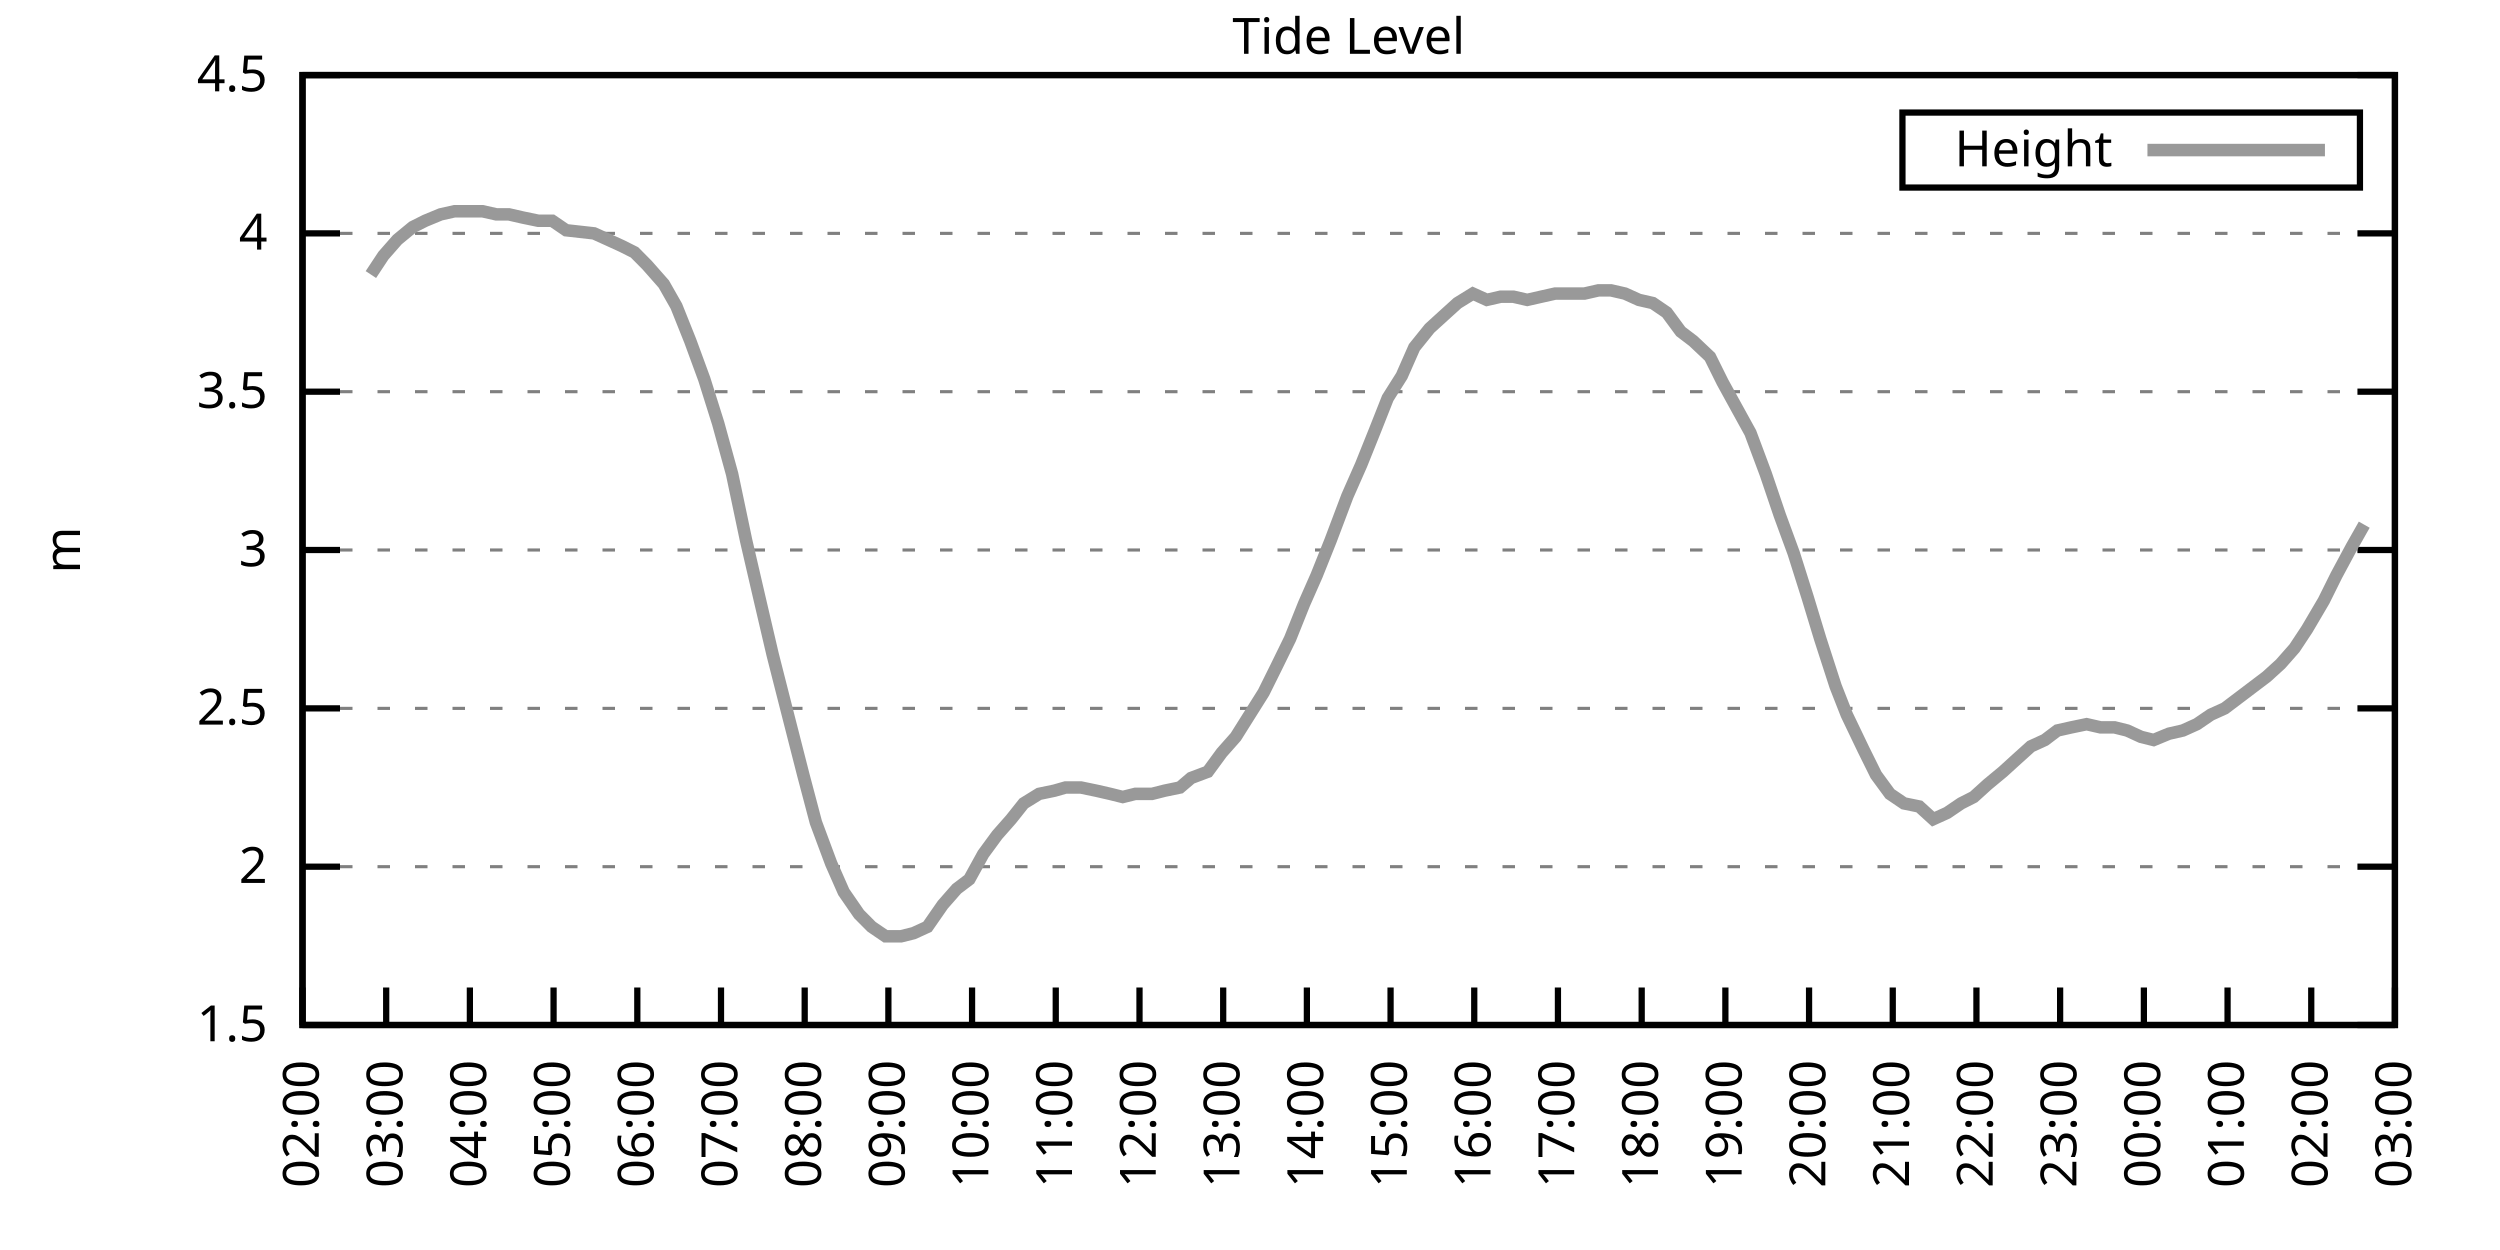
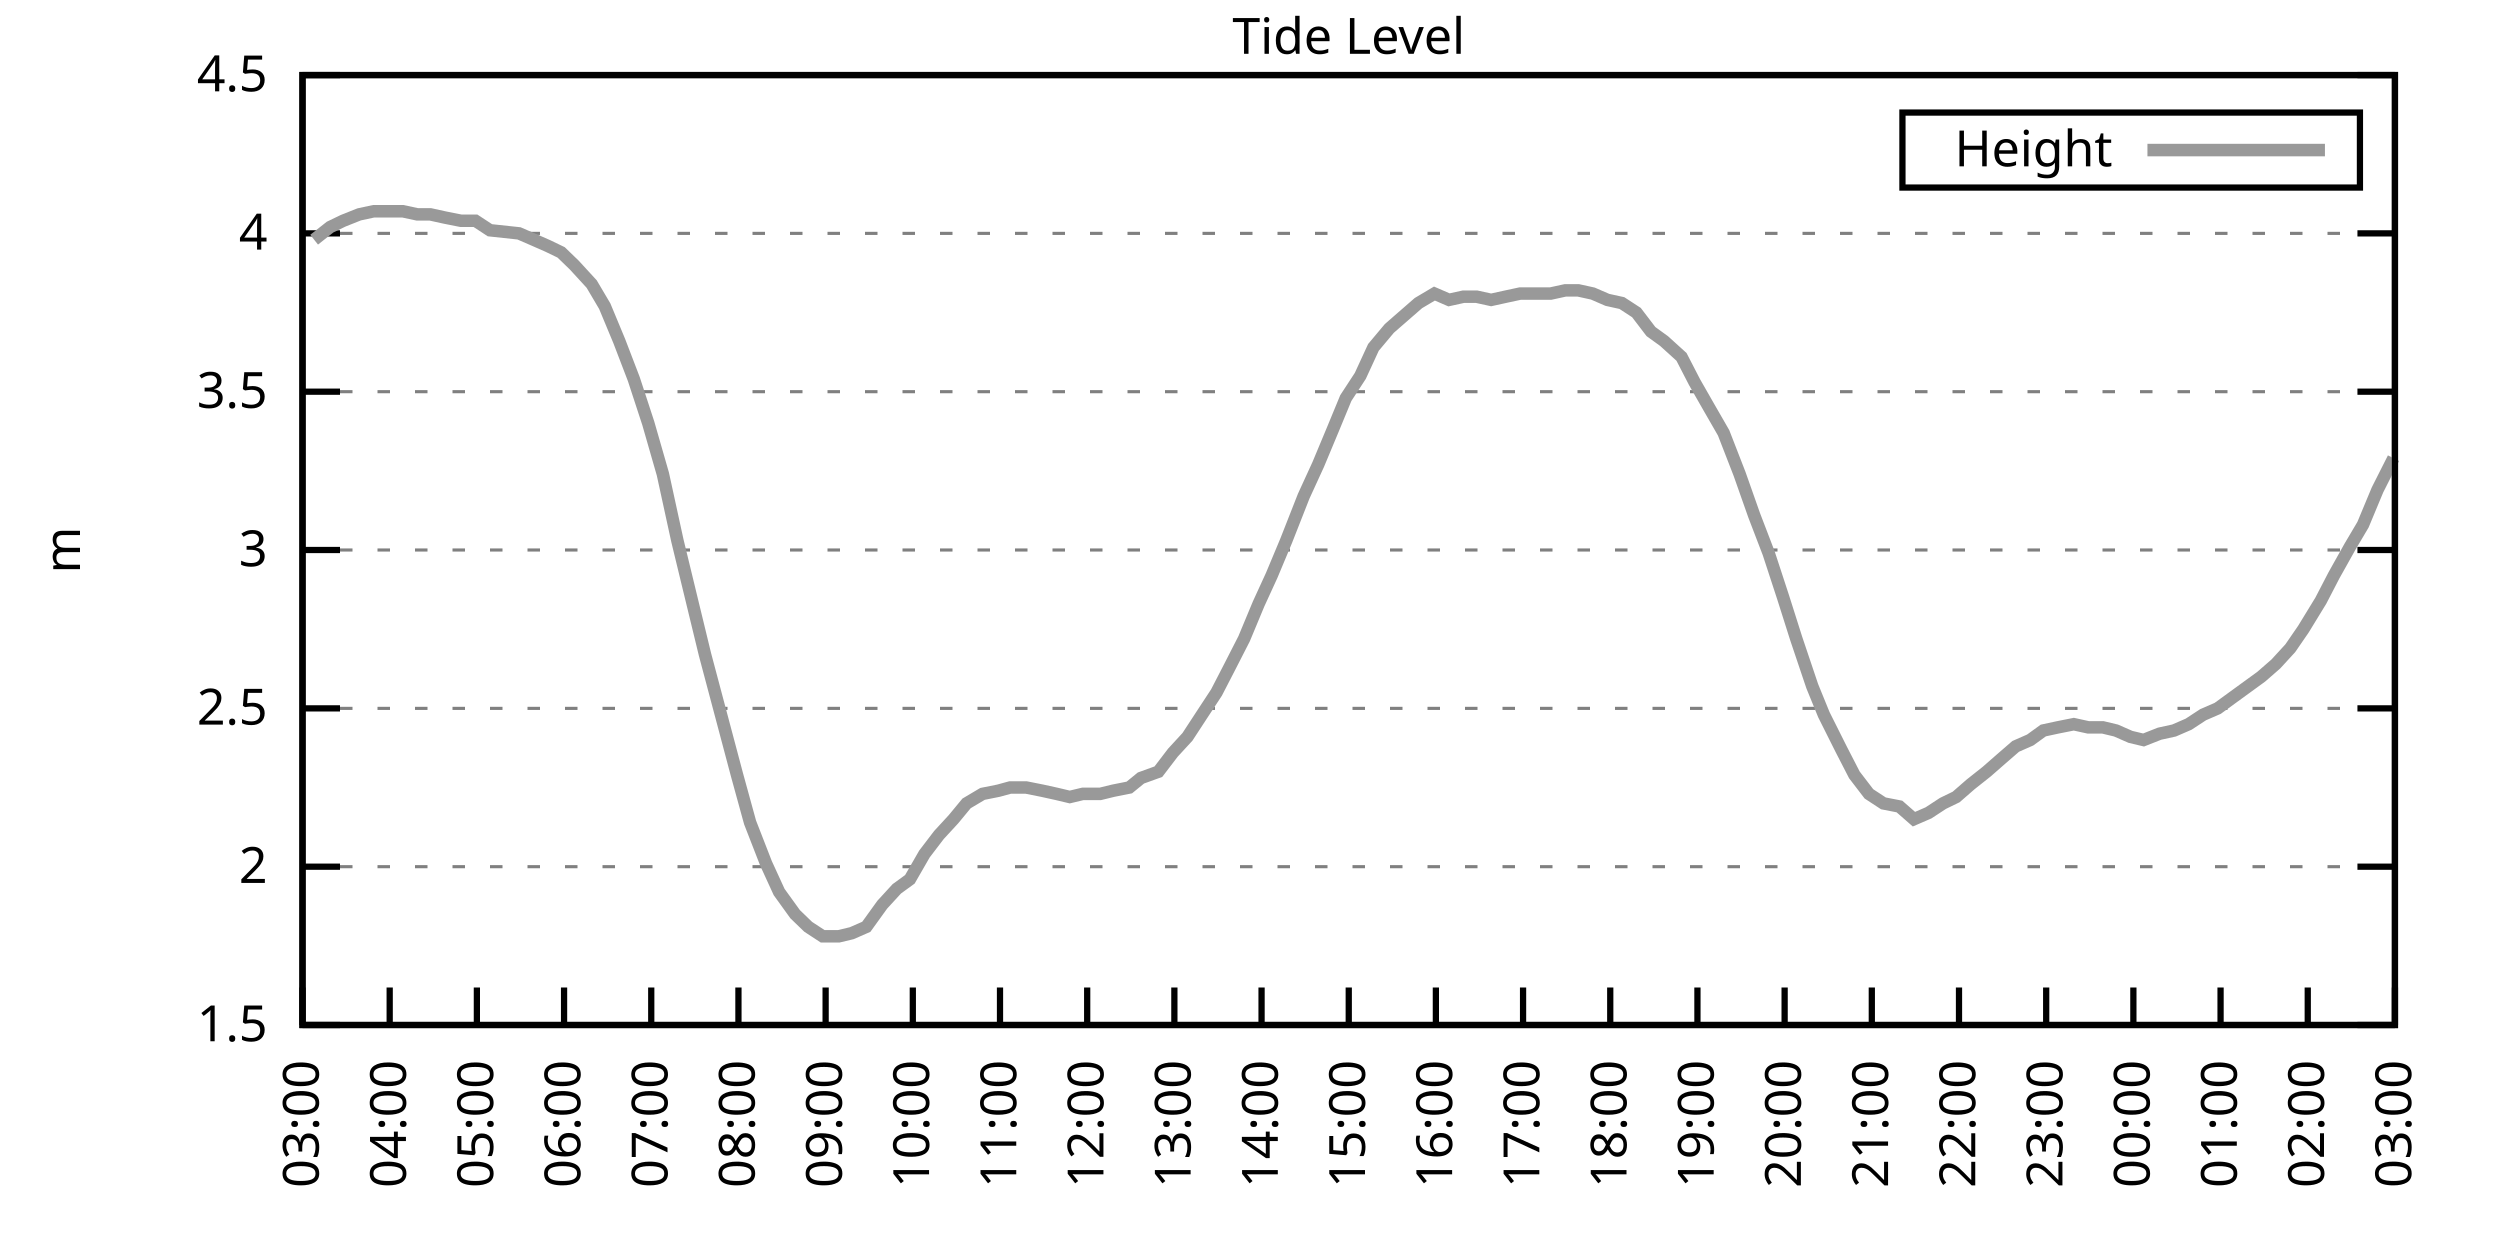
<svg xmlns="http://www.w3.org/2000/svg" xmlns:xlink="http://www.w3.org/1999/xlink" width="400" height="200" viewBox="0 0 400 200">
  <g id="gnuplot_canvas">
    <rect x="0" y="0" width="400" height="200" fill="none" />
    <defs>
      <circle id="gpDot" r="0.5" stroke-width="0.5" stroke="currentColor" />
      <path id="gpPt0" stroke-width="0.333" stroke="currentColor" d="M-1,0 h2 M0,-1 v2" />
      <path id="gpPt1" stroke-width="0.333" stroke="currentColor" d="M-1,-1 L1,1 M1,-1 L-1,1" />
      <path id="gpPt2" stroke-width="0.333" stroke="currentColor" d="M-1,0 L1,0 M0,-1 L0,1 M-1,-1 L1,1 M-1,1 L1,-1" />
      <rect id="gpPt3" stroke-width="0.333" stroke="currentColor" x="-1" y="-1" width="2" height="2" />
      <rect id="gpPt4" stroke-width="0.333" stroke="currentColor" fill="currentColor" x="-1" y="-1" width="2" height="2" />
      <circle id="gpPt5" stroke-width="0.333" stroke="currentColor" cx="0" cy="0" r="1" />
      <use xlink:href="#gpPt5" id="gpPt6" fill="currentColor" stroke="none" />
      <path id="gpPt7" stroke-width="0.333" stroke="currentColor" d="M0,-1.33 L-1.33,0.67 L1.33,0.67 z" />
      <use xlink:href="#gpPt7" id="gpPt8" fill="currentColor" stroke="none" />
      <use xlink:href="#gpPt7" id="gpPt9" stroke="currentColor" transform="rotate(180)" />
      <use xlink:href="#gpPt9" id="gpPt10" fill="currentColor" stroke="none" />
      <use xlink:href="#gpPt3" id="gpPt11" stroke="currentColor" transform="rotate(45)" />
      <use xlink:href="#gpPt11" id="gpPt12" fill="currentColor" stroke="none" />
      <path id="gpPt13" stroke-width="0.333" stroke="currentColor" d="M0,1.330 L1.265,0.411 L0.782,-1.067 L-0.782,-1.076 L-1.265,0.411 z" />
      <use xlink:href="#gpPt13" id="gpPt14" fill="currentColor" stroke="none" />
      <filter id="textbox" filterUnits="objectBoundingBox" x="0" y="0" height="1" width="1">
        <feFlood flood-color="white" flood-opacity="1" result="bgnd" />
        <feComposite in="SourceGraphic" in2="bgnd" operator="atop" />
      </filter>
      <filter id="greybox" filterUnits="objectBoundingBox" x="0" y="0" height="1" width="1">
        <feFlood flood-color="lightgrey" flood-opacity="1" result="grey" />
        <feComposite in="SourceGraphic" in2="grey" operator="atop" />
      </filter>
    </defs>
    <g fill="none" color="white" stroke="currentColor" stroke-width="1.00" stroke-linecap="butt" stroke-linejoin="miter">
</g>
    <g fill="none" color="black" stroke="currentColor" stroke-width="1.00" stroke-linecap="butt" stroke-linejoin="miter">
      <g stroke="none" shape-rendering="crispEdges">
        <polygon fill="rgb(255, 255, 255)" points="48.40,164.00 383.18,164.00 383.18,12.02 48.40,12.02 " />
      </g>
    </g>
    <g fill="none" color="black" stroke="currentColor" stroke-width="1.00" stroke-linecap="butt" stroke-linejoin="miter">
</g>
    <g fill="none" color="black" stroke="black" stroke-width="0.50" stroke-linecap="butt" stroke-linejoin="miter">
</g>
    <g fill="none" color="gray" stroke="currentColor" stroke-width="0.50" stroke-linecap="butt" stroke-linejoin="miter">
      <path stroke="gray" stroke-dasharray="2,4" class="gridline" d="M48.40,164.00 L383.19,164.00  " />
    </g>
    <g fill="none" color="gray" stroke="gray" stroke-width="1.00" stroke-linecap="butt" stroke-linejoin="miter">
</g>
    <g fill="none" color="black" stroke="currentColor" stroke-width="1.00" stroke-linecap="butt" stroke-linejoin="miter">
      <path stroke="black" d="M48.40,164.00 L54.40,164.00 M383.19,164.00 L377.19,164.00  " />
      <g transform="translate(42.80,166.60)" stroke="none" fill="black" font-family="Sans" font-size="8.00" text-anchor="end">
        <text>
          <tspan font-family="Sans"> 1.5</tspan>
        </text>
      </g>
    </g>
    <g fill="none" color="black" stroke="currentColor" stroke-width="1.00" stroke-linecap="butt" stroke-linejoin="miter">
</g>
    <g fill="none" color="black" stroke="black" stroke-width="0.50" stroke-linecap="butt" stroke-linejoin="miter">
</g>
    <g fill="none" color="gray" stroke="currentColor" stroke-width="0.50" stroke-linecap="butt" stroke-linejoin="miter">
      <path stroke="gray" stroke-dasharray="2,4" class="gridline" d="M48.40,138.67 L383.19,138.67  " />
    </g>
    <g fill="none" color="gray" stroke="gray" stroke-width="1.00" stroke-linecap="butt" stroke-linejoin="miter">
</g>
    <g fill="none" color="black" stroke="currentColor" stroke-width="1.00" stroke-linecap="butt" stroke-linejoin="miter">
      <path stroke="black" d="M48.40,138.67 L54.40,138.67 M383.19,138.67 L377.19,138.67  " />
      <g transform="translate(42.80,141.27)" stroke="none" fill="black" font-family="Sans" font-size="8.00" text-anchor="end">
        <text>
          <tspan font-family="Sans"> 2</tspan>
        </text>
      </g>
    </g>
    <g fill="none" color="black" stroke="currentColor" stroke-width="1.00" stroke-linecap="butt" stroke-linejoin="miter">
</g>
    <g fill="none" color="black" stroke="black" stroke-width="0.50" stroke-linecap="butt" stroke-linejoin="miter">
</g>
    <g fill="none" color="gray" stroke="currentColor" stroke-width="0.50" stroke-linecap="butt" stroke-linejoin="miter">
      <path stroke="gray" stroke-dasharray="2,4" class="gridline" d="M48.40,113.34 L383.19,113.34  " />
    </g>
    <g fill="none" color="gray" stroke="gray" stroke-width="1.00" stroke-linecap="butt" stroke-linejoin="miter">
</g>
    <g fill="none" color="black" stroke="currentColor" stroke-width="1.00" stroke-linecap="butt" stroke-linejoin="miter">
      <path stroke="black" d="M48.40,113.34 L54.40,113.34 M383.19,113.34 L377.19,113.34  " />
      <g transform="translate(42.80,115.94)" stroke="none" fill="black" font-family="Sans" font-size="8.00" text-anchor="end">
        <text>
          <tspan font-family="Sans"> 2.5</tspan>
        </text>
      </g>
    </g>
    <g fill="none" color="black" stroke="currentColor" stroke-width="1.00" stroke-linecap="butt" stroke-linejoin="miter">
</g>
    <g fill="none" color="black" stroke="black" stroke-width="0.50" stroke-linecap="butt" stroke-linejoin="miter">
</g>
    <g fill="none" color="gray" stroke="currentColor" stroke-width="0.50" stroke-linecap="butt" stroke-linejoin="miter">
      <path stroke="gray" stroke-dasharray="2,4" class="gridline" d="M48.40,88.00 L383.19,88.00  " />
    </g>
    <g fill="none" color="gray" stroke="gray" stroke-width="1.00" stroke-linecap="butt" stroke-linejoin="miter">
</g>
    <g fill="none" color="black" stroke="currentColor" stroke-width="1.00" stroke-linecap="butt" stroke-linejoin="miter">
      <path stroke="black" d="M48.40,88.00 L54.40,88.00 M383.19,88.00 L377.19,88.00  " />
      <g transform="translate(42.80,90.60)" stroke="none" fill="black" font-family="Sans" font-size="8.00" text-anchor="end">
        <text>
          <tspan font-family="Sans"> 3</tspan>
        </text>
      </g>
    </g>
    <g fill="none" color="black" stroke="currentColor" stroke-width="1.00" stroke-linecap="butt" stroke-linejoin="miter">
</g>
    <g fill="none" color="black" stroke="black" stroke-width="0.50" stroke-linecap="butt" stroke-linejoin="miter">
</g>
    <g fill="none" color="gray" stroke="currentColor" stroke-width="0.50" stroke-linecap="butt" stroke-linejoin="miter">
      <path stroke="gray" stroke-dasharray="2,4" class="gridline" d="M48.40,62.67 L383.19,62.67  " />
    </g>
    <g fill="none" color="gray" stroke="gray" stroke-width="1.00" stroke-linecap="butt" stroke-linejoin="miter">
</g>
    <g fill="none" color="black" stroke="currentColor" stroke-width="1.00" stroke-linecap="butt" stroke-linejoin="miter">
      <path stroke="black" d="M48.40,62.67 L54.40,62.67 M383.19,62.67 L377.19,62.67  " />
      <g transform="translate(42.80,65.27)" stroke="none" fill="black" font-family="Sans" font-size="8.00" text-anchor="end">
        <text>
          <tspan font-family="Sans"> 3.5</tspan>
        </text>
      </g>
    </g>
    <g fill="none" color="black" stroke="currentColor" stroke-width="1.00" stroke-linecap="butt" stroke-linejoin="miter">
</g>
    <g fill="none" color="black" stroke="black" stroke-width="0.50" stroke-linecap="butt" stroke-linejoin="miter">
</g>
    <g fill="none" color="gray" stroke="currentColor" stroke-width="0.50" stroke-linecap="butt" stroke-linejoin="miter">
      <path stroke="gray" stroke-dasharray="2,4" class="gridline" d="M48.40,37.34 L383.19,37.34  " />
    </g>
    <g fill="none" color="gray" stroke="gray" stroke-width="1.00" stroke-linecap="butt" stroke-linejoin="miter">
</g>
    <g fill="none" color="black" stroke="currentColor" stroke-width="1.00" stroke-linecap="butt" stroke-linejoin="miter">
      <path stroke="black" d="M48.40,37.34 L54.40,37.34 M383.19,37.34 L377.19,37.34  " />
      <g transform="translate(42.80,39.94)" stroke="none" fill="black" font-family="Sans" font-size="8.00" text-anchor="end">
        <text>
          <tspan font-family="Sans"> 4</tspan>
        </text>
      </g>
    </g>
    <g fill="none" color="black" stroke="currentColor" stroke-width="1.00" stroke-linecap="butt" stroke-linejoin="miter">
</g>
    <g fill="none" color="black" stroke="black" stroke-width="0.50" stroke-linecap="butt" stroke-linejoin="miter">
</g>
    <g fill="none" color="gray" stroke="currentColor" stroke-width="0.50" stroke-linecap="butt" stroke-linejoin="miter">
      <path stroke="gray" stroke-dasharray="2,4" class="gridline" d="M48.40,12.01 L383.19,12.01  " />
    </g>
    <g fill="none" color="gray" stroke="gray" stroke-width="1.00" stroke-linecap="butt" stroke-linejoin="miter">
</g>
    <g fill="none" color="black" stroke="currentColor" stroke-width="1.00" stroke-linecap="butt" stroke-linejoin="miter">
      <path stroke="black" d="M48.40,12.01 L54.40,12.01 M383.19,12.01 L377.19,12.01  " />
      <g transform="translate(42.80,14.61)" stroke="none" fill="black" font-family="Sans" font-size="8.00" text-anchor="end">
        <text>
          <tspan font-family="Sans"> 4.5</tspan>
        </text>
      </g>
    </g>
    <g fill="none" color="black" stroke="currentColor" stroke-width="1.00" stroke-linecap="butt" stroke-linejoin="miter">
      <path stroke="black" d="M48.40,164.00 L48.40,158.00  " />
      <g transform="translate(51.00,169.60) rotate(270.00)" stroke="none" fill="black" font-family="Sans" font-size="8.00" text-anchor="end">
        <text>
-           <tspan font-family="Sans">02:00</tspan>
-         </text>
-       </g>
-     </g>
-     <g fill="none" color="black" stroke="currentColor" stroke-width="1.00" stroke-linecap="butt" stroke-linejoin="miter">
-       <path stroke="black" d="M61.79,164.00 L61.79,158.00  " />
-       <g transform="translate(64.39,169.60) rotate(270.00)" stroke="none" fill="black" font-family="Sans" font-size="8.00" text-anchor="end">
-         <text>
          <tspan font-family="Sans">03:00</tspan>
        </text>
      </g>
    </g>
    <g fill="none" color="black" stroke="currentColor" stroke-width="1.00" stroke-linecap="butt" stroke-linejoin="miter">
-       <path stroke="black" d="M75.18,164.00 L75.18,158.00  " />
-       <g transform="translate(77.78,169.60) rotate(270.00)" stroke="none" fill="black" font-family="Sans" font-size="8.00" text-anchor="end">
+       <path stroke="black" d="M62.35,164.00 L62.35,158.00  " />
+       <g transform="translate(64.95,169.60) rotate(270.00)" stroke="none" fill="black" font-family="Sans" font-size="8.00" text-anchor="end">
        <text>
          <tspan font-family="Sans">04:00</tspan>
        </text>
      </g>
    </g>
    <g fill="none" color="black" stroke="currentColor" stroke-width="1.00" stroke-linecap="butt" stroke-linejoin="miter">
-       <path stroke="black" d="M88.57,164.00 L88.57,158.00  " />
-       <g transform="translate(91.17,169.60) rotate(270.00)" stroke="none" fill="black" font-family="Sans" font-size="8.00" text-anchor="end">
+       <path stroke="black" d="M76.30,164.00 L76.30,158.00  " />
+       <g transform="translate(78.90,169.60) rotate(270.00)" stroke="none" fill="black" font-family="Sans" font-size="8.00" text-anchor="end">
        <text>
          <tspan font-family="Sans">05:00</tspan>
        </text>
      </g>
    </g>
    <g fill="none" color="black" stroke="currentColor" stroke-width="1.00" stroke-linecap="butt" stroke-linejoin="miter">
-       <path stroke="black" d="M101.97,164.00 L101.97,158.00  " />
-       <g transform="translate(104.57,169.60) rotate(270.00)" stroke="none" fill="black" font-family="Sans" font-size="8.00" text-anchor="end">
+       <path stroke="black" d="M90.25,164.00 L90.25,158.00  " />
+       <g transform="translate(92.85,169.60) rotate(270.00)" stroke="none" fill="black" font-family="Sans" font-size="8.00" text-anchor="end">
        <text>
          <tspan font-family="Sans">06:00</tspan>
        </text>
      </g>
    </g>
    <g fill="none" color="black" stroke="currentColor" stroke-width="1.00" stroke-linecap="butt" stroke-linejoin="miter">
-       <path stroke="black" d="M115.36,164.00 L115.36,158.00  " />
-       <g transform="translate(117.96,169.60) rotate(270.00)" stroke="none" fill="black" font-family="Sans" font-size="8.00" text-anchor="end">
+       <path stroke="black" d="M104.20,164.00 L104.20,158.00  " />
+       <g transform="translate(106.80,169.60) rotate(270.00)" stroke="none" fill="black" font-family="Sans" font-size="8.00" text-anchor="end">
        <text>
          <tspan font-family="Sans">07:00</tspan>
        </text>
      </g>
    </g>
    <g fill="none" color="black" stroke="currentColor" stroke-width="1.00" stroke-linecap="butt" stroke-linejoin="miter">
-       <path stroke="black" d="M128.75,164.00 L128.75,158.00  " />
-       <g transform="translate(131.35,169.60) rotate(270.00)" stroke="none" fill="black" font-family="Sans" font-size="8.00" text-anchor="end">
+       <path stroke="black" d="M118.15,164.00 L118.15,158.00  " />
+       <g transform="translate(120.75,169.60) rotate(270.00)" stroke="none" fill="black" font-family="Sans" font-size="8.00" text-anchor="end">
        <text>
          <tspan font-family="Sans">08:00</tspan>
        </text>
      </g>
    </g>
    <g fill="none" color="black" stroke="currentColor" stroke-width="1.00" stroke-linecap="butt" stroke-linejoin="miter">
-       <path stroke="black" d="M142.14,164.00 L142.14,158.00  " />
-       <g transform="translate(144.74,169.60) rotate(270.00)" stroke="none" fill="black" font-family="Sans" font-size="8.00" text-anchor="end">
+       <path stroke="black" d="M132.10,164.00 L132.10,158.00  " />
+       <g transform="translate(134.70,169.60) rotate(270.00)" stroke="none" fill="black" font-family="Sans" font-size="8.00" text-anchor="end">
        <text>
          <tspan font-family="Sans">09:00</tspan>
        </text>
      </g>
    </g>
    <g fill="none" color="black" stroke="currentColor" stroke-width="1.00" stroke-linecap="butt" stroke-linejoin="miter">
-       <path stroke="black" d="M155.53,164.00 L155.53,158.00  " />
-       <g transform="translate(158.13,169.60) rotate(270.00)" stroke="none" fill="black" font-family="Sans" font-size="8.00" text-anchor="end">
+       <path stroke="black" d="M146.05,164.00 L146.05,158.00  " />
+       <g transform="translate(148.65,169.60) rotate(270.00)" stroke="none" fill="black" font-family="Sans" font-size="8.00" text-anchor="end">
        <text>
          <tspan font-family="Sans">10:00</tspan>
        </text>
      </g>
    </g>
    <g fill="none" color="black" stroke="currentColor" stroke-width="1.00" stroke-linecap="butt" stroke-linejoin="miter">
-       <path stroke="black" d="M168.92,164.00 L168.92,158.00  " />
-       <g transform="translate(171.52,169.60) rotate(270.00)" stroke="none" fill="black" font-family="Sans" font-size="8.00" text-anchor="end">
+       <path stroke="black" d="M160.00,164.00 L160.00,158.00  " />
+       <g transform="translate(162.60,169.60) rotate(270.00)" stroke="none" fill="black" font-family="Sans" font-size="8.00" text-anchor="end">
        <text>
          <tspan font-family="Sans">11:00</tspan>
        </text>
      </g>
    </g>
    <g fill="none" color="black" stroke="currentColor" stroke-width="1.00" stroke-linecap="butt" stroke-linejoin="miter">
-       <path stroke="black" d="M182.32,164.00 L182.32,158.00  " />
-       <g transform="translate(184.92,169.60) rotate(270.00)" stroke="none" fill="black" font-family="Sans" font-size="8.00" text-anchor="end">
+       <path stroke="black" d="M173.95,164.00 L173.95,158.00  " />
+       <g transform="translate(176.55,169.60) rotate(270.00)" stroke="none" fill="black" font-family="Sans" font-size="8.00" text-anchor="end">
        <text>
          <tspan font-family="Sans">12:00</tspan>
        </text>
      </g>
    </g>
    <g fill="none" color="black" stroke="currentColor" stroke-width="1.00" stroke-linecap="butt" stroke-linejoin="miter">
-       <path stroke="black" d="M195.71,164.00 L195.71,158.00  " />
-       <g transform="translate(198.31,169.60) rotate(270.00)" stroke="none" fill="black" font-family="Sans" font-size="8.00" text-anchor="end">
+       <path stroke="black" d="M187.90,164.00 L187.90,158.00  " />
+       <g transform="translate(190.50,169.60) rotate(270.00)" stroke="none" fill="black" font-family="Sans" font-size="8.00" text-anchor="end">
        <text>
          <tspan font-family="Sans">13:00</tspan>
        </text>
      </g>
    </g>
    <g fill="none" color="black" stroke="currentColor" stroke-width="1.00" stroke-linecap="butt" stroke-linejoin="miter">
-       <path stroke="black" d="M209.10,164.00 L209.10,158.00  " />
-       <g transform="translate(211.70,169.60) rotate(270.00)" stroke="none" fill="black" font-family="Sans" font-size="8.00" text-anchor="end">
+       <path stroke="black" d="M201.85,164.00 L201.85,158.00  " />
+       <g transform="translate(204.45,169.60) rotate(270.00)" stroke="none" fill="black" font-family="Sans" font-size="8.00" text-anchor="end">
        <text>
          <tspan font-family="Sans">14:00</tspan>
        </text>
      </g>
    </g>
    <g fill="none" color="black" stroke="currentColor" stroke-width="1.00" stroke-linecap="butt" stroke-linejoin="miter">
-       <path stroke="black" d="M222.49,164.00 L222.49,158.00  " />
-       <g transform="translate(225.09,169.60) rotate(270.00)" stroke="none" fill="black" font-family="Sans" font-size="8.00" text-anchor="end">
+       <path stroke="black" d="M215.80,164.00 L215.80,158.00  " />
+       <g transform="translate(218.40,169.60) rotate(270.00)" stroke="none" fill="black" font-family="Sans" font-size="8.00" text-anchor="end">
        <text>
          <tspan font-family="Sans">15:00</tspan>
        </text>
      </g>
    </g>
    <g fill="none" color="black" stroke="currentColor" stroke-width="1.00" stroke-linecap="butt" stroke-linejoin="miter">
-       <path stroke="black" d="M235.88,164.00 L235.88,158.00  " />
-       <g transform="translate(238.48,169.60) rotate(270.00)" stroke="none" fill="black" font-family="Sans" font-size="8.00" text-anchor="end">
+       <path stroke="black" d="M229.74,164.00 L229.74,158.00  " />
+       <g transform="translate(232.34,169.60) rotate(270.00)" stroke="none" fill="black" font-family="Sans" font-size="8.00" text-anchor="end">
        <text>
          <tspan font-family="Sans">16:00</tspan>
        </text>
      </g>
    </g>
    <g fill="none" color="black" stroke="currentColor" stroke-width="1.00" stroke-linecap="butt" stroke-linejoin="miter">
-       <path stroke="black" d="M249.27,164.00 L249.27,158.00  " />
-       <g transform="translate(251.87,169.60) rotate(270.00)" stroke="none" fill="black" font-family="Sans" font-size="8.00" text-anchor="end">
+       <path stroke="black" d="M243.69,164.00 L243.69,158.00  " />
+       <g transform="translate(246.29,169.60) rotate(270.00)" stroke="none" fill="black" font-family="Sans" font-size="8.00" text-anchor="end">
        <text>
          <tspan font-family="Sans">17:00</tspan>
        </text>
      </g>
    </g>
    <g fill="none" color="black" stroke="currentColor" stroke-width="1.00" stroke-linecap="butt" stroke-linejoin="miter">
-       <path stroke="black" d="M262.67,164.00 L262.67,158.00  " />
-       <g transform="translate(265.27,169.60) rotate(270.00)" stroke="none" fill="black" font-family="Sans" font-size="8.00" text-anchor="end">
+       <path stroke="black" d="M257.64,164.00 L257.64,158.00  " />
+       <g transform="translate(260.24,169.60) rotate(270.00)" stroke="none" fill="black" font-family="Sans" font-size="8.00" text-anchor="end">
        <text>
          <tspan font-family="Sans">18:00</tspan>
        </text>
      </g>
    </g>
    <g fill="none" color="black" stroke="currentColor" stroke-width="1.00" stroke-linecap="butt" stroke-linejoin="miter">
-       <path stroke="black" d="M276.06,164.00 L276.06,158.00  " />
-       <g transform="translate(278.66,169.60) rotate(270.00)" stroke="none" fill="black" font-family="Sans" font-size="8.00" text-anchor="end">
+       <path stroke="black" d="M271.59,164.00 L271.59,158.00  " />
+       <g transform="translate(274.19,169.60) rotate(270.00)" stroke="none" fill="black" font-family="Sans" font-size="8.00" text-anchor="end">
        <text>
          <tspan font-family="Sans">19:00</tspan>
        </text>
      </g>
    </g>
    <g fill="none" color="black" stroke="currentColor" stroke-width="1.00" stroke-linecap="butt" stroke-linejoin="miter">
-       <path stroke="black" d="M289.45,164.00 L289.45,158.00  " />
-       <g transform="translate(292.05,169.60) rotate(270.00)" stroke="none" fill="black" font-family="Sans" font-size="8.00" text-anchor="end">
+       <path stroke="black" d="M285.54,164.00 L285.54,158.00  " />
+       <g transform="translate(288.14,169.60) rotate(270.00)" stroke="none" fill="black" font-family="Sans" font-size="8.00" text-anchor="end">
        <text>
          <tspan font-family="Sans">20:00</tspan>
        </text>
      </g>
    </g>
    <g fill="none" color="black" stroke="currentColor" stroke-width="1.00" stroke-linecap="butt" stroke-linejoin="miter">
-       <path stroke="black" d="M302.84,164.00 L302.84,158.00  " />
-       <g transform="translate(305.44,169.60) rotate(270.00)" stroke="none" fill="black" font-family="Sans" font-size="8.00" text-anchor="end">
+       <path stroke="black" d="M299.49,164.00 L299.49,158.00  " />
+       <g transform="translate(302.09,169.60) rotate(270.00)" stroke="none" fill="black" font-family="Sans" font-size="8.00" text-anchor="end">
        <text>
          <tspan font-family="Sans">21:00</tspan>
        </text>
      </g>
    </g>
    <g fill="none" color="black" stroke="currentColor" stroke-width="1.00" stroke-linecap="butt" stroke-linejoin="miter">
-       <path stroke="black" d="M316.23,164.00 L316.23,158.00  " />
-       <g transform="translate(318.83,169.60) rotate(270.00)" stroke="none" fill="black" font-family="Sans" font-size="8.00" text-anchor="end">
+       <path stroke="black" d="M313.44,164.00 L313.44,158.00  " />
+       <g transform="translate(316.04,169.60) rotate(270.00)" stroke="none" fill="black" font-family="Sans" font-size="8.00" text-anchor="end">
        <text>
          <tspan font-family="Sans">22:00</tspan>
        </text>
      </g>
    </g>
    <g fill="none" color="black" stroke="currentColor" stroke-width="1.00" stroke-linecap="butt" stroke-linejoin="miter">
-       <path stroke="black" d="M329.62,164.00 L329.62,158.00  " />
-       <g transform="translate(332.22,169.60) rotate(270.00)" stroke="none" fill="black" font-family="Sans" font-size="8.00" text-anchor="end">
+       <path stroke="black" d="M327.39,164.00 L327.39,158.00  " />
+       <g transform="translate(329.99,169.60) rotate(270.00)" stroke="none" fill="black" font-family="Sans" font-size="8.00" text-anchor="end">
        <text>
          <tspan font-family="Sans">23:00</tspan>
        </text>
      </g>
    </g>
    <g fill="none" color="black" stroke="currentColor" stroke-width="1.00" stroke-linecap="butt" stroke-linejoin="miter">
-       <path stroke="black" d="M343.02,164.00 L343.02,158.00  " />
-       <g transform="translate(345.62,169.60) rotate(270.00)" stroke="none" fill="black" font-family="Sans" font-size="8.00" text-anchor="end">
+       <path stroke="black" d="M341.34,164.00 L341.34,158.00  " />
+       <g transform="translate(343.94,169.60) rotate(270.00)" stroke="none" fill="black" font-family="Sans" font-size="8.00" text-anchor="end">
        <text>
          <tspan font-family="Sans">00:00</tspan>
        </text>
      </g>
    </g>
    <g fill="none" color="black" stroke="currentColor" stroke-width="1.00" stroke-linecap="butt" stroke-linejoin="miter">
-       <path stroke="black" d="M356.41,164.00 L356.41,158.00  " />
-       <g transform="translate(359.01,169.60) rotate(270.00)" stroke="none" fill="black" font-family="Sans" font-size="8.00" text-anchor="end">
+       <path stroke="black" d="M355.29,164.00 L355.29,158.00  " />
+       <g transform="translate(357.89,169.60) rotate(270.00)" stroke="none" fill="black" font-family="Sans" font-size="8.00" text-anchor="end">
        <text>
          <tspan font-family="Sans">01:00</tspan>
        </text>
      </g>
    </g>
    <g fill="none" color="black" stroke="currentColor" stroke-width="1.00" stroke-linecap="butt" stroke-linejoin="miter">
-       <path stroke="black" d="M369.80,164.00 L369.80,158.00  " />
-       <g transform="translate(372.40,169.60) rotate(270.00)" stroke="none" fill="black" font-family="Sans" font-size="8.00" text-anchor="end">
+       <path stroke="black" d="M369.24,164.00 L369.24,158.00  " />
+       <g transform="translate(371.84,169.60) rotate(270.00)" stroke="none" fill="black" font-family="Sans" font-size="8.00" text-anchor="end">
        <text>
          <tspan font-family="Sans">02:00</tspan>
        </text>
      </g>
    </g>
    <g fill="none" color="black" stroke="currentColor" stroke-width="1.00" stroke-linecap="butt" stroke-linejoin="miter">
      <path stroke="black" d="M383.19,164.00 L383.19,158.00  " />
      <g transform="translate(385.79,169.60) rotate(270.00)" stroke="none" fill="black" font-family="Sans" font-size="8.00" text-anchor="end">
        <text>
          <tspan font-family="Sans">03:00</tspan>
        </text>
      </g>
    </g>
    <g fill="none" color="black" stroke="currentColor" stroke-width="1.00" stroke-linecap="butt" stroke-linejoin="miter">
</g>
    <g fill="none" color="black" stroke="currentColor" stroke-width="1.00" stroke-linecap="butt" stroke-linejoin="miter">
      <path stroke="black" d="M48.40,12.01 L48.40,164.00 L383.19,164.00 L383.19,12.01 L48.40,12.01 Z  " />
    </g>
    <g fill="none" color="black" stroke="currentColor" stroke-width="1.00" stroke-linecap="butt" stroke-linejoin="miter">
</g>
    <g fill="none" color="black" stroke="currentColor" stroke-width="1.00" stroke-linecap="butt" stroke-linejoin="miter">
      <path stroke="black" d="M304.39,30.01 L304.39,18.01 L377.59,18.01 L377.59,30.01 L304.39,30.01 Z  " />
    </g>
    <g id="Tide_level_plot_1">
      <g fill="none" color="white" stroke="black" stroke-width="2.00" stroke-linecap="butt" stroke-linejoin="miter">
</g>
      <g fill="none" color="black" stroke="currentColor" stroke-width="2.00" stroke-linecap="butt" stroke-linejoin="miter">
        <g transform="translate(337.99,26.61)" stroke="none" fill="black" font-family="Sans" font-size="8.00" text-anchor="end">
          <text>
            <tspan font-family="Sans">Height</tspan>
          </text>
        </g>
      </g>
      <g fill="none" color="black" stroke="currentColor" stroke-width="2.00" stroke-linecap="butt" stroke-linejoin="miter">
-         <path stroke="rgb(153, 153, 153)" d="M343.59,24.01 L371.99,24.01 M59.34,43.93 L61.35,40.89 L63.58,38.35 L66.03,36.33 L68.04,35.32 L70.50,34.30   L72.73,33.80 L74.74,33.80 L77.19,33.80 L79.42,34.30 L81.43,34.30 L83.66,34.81 L86.12,35.32 L88.35,35.32   L90.58,36.84 L95.05,37.34 L97.28,38.35 L99.51,39.37 L101.52,40.38 L103.53,42.41 L106.21,45.45 L108.22,48.99   L110.45,54.57 L112.68,60.65 L114.91,67.74 L117.14,75.85 L119.38,86.49 L121.61,96.11 L123.62,104.72 L126.07,114.35   L128.53,123.98 L130.54,131.58 L132.99,138.16 L135.00,142.72 L137.45,146.27 L139.46,148.29 L141.69,149.81 L144.15,149.81   L146.16,149.31 L148.39,148.29 L150.85,144.75 L153.08,142.21 L155.09,140.69 L157.32,136.64 L159.55,133.60 L161.78,131.07   L163.79,128.54 L166.25,127.02 L168.70,126.51 L170.49,126.00 L172.94,126.00 L175.40,126.51 L177.63,127.02 L179.64,127.52   L181.65,127.02 L184.32,127.02 L186.33,126.51 L188.79,126.00 L190.57,124.48 L193.25,123.47 L195.48,120.43 L197.72,117.90   L199.95,114.35 L202.18,110.80 L204.19,106.75 L206.42,102.19 L208.65,96.62 L210.66,92.06 L212.89,86.49 L215.57,79.39   L217.80,74.33 L220.04,68.75 L222.04,63.69 L224.28,60.14 L226.29,55.58 L228.74,52.54 L230.97,50.51 L233.20,48.49   L235.66,46.97 L237.89,47.98 L240.12,47.47 L242.13,47.47 L244.36,47.98 L246.60,47.47 L248.83,46.97 L251.28,46.97   L253.51,46.97 L255.75,46.46 L257.76,46.46 L259.99,46.97 L262.22,47.98 L264.45,48.49 L266.68,50.01 L268.92,53.05   L270.92,54.57 L273.60,57.10 L275.61,61.15 L277.84,65.21 L280.07,69.26 L282.53,75.85 L284.76,82.43 L286.99,88.51   L289.23,95.60 L291.23,102.19 L293.69,109.79 L295.48,114.35 L298.15,119.92 L300.16,123.98 L302.39,127.02 L304.63,128.54   L307.08,129.04 L309.31,131.07 L311.54,130.06 L313.78,128.54 L315.79,127.52 L318.02,125.50 L320.47,123.47 L322.70,121.44   L324.94,119.42 L327.17,118.40 L329.18,116.88 L331.41,116.38 L333.86,115.87 L336.10,116.38 L338.33,116.38 L340.34,116.88   L342.57,117.90 L344.58,118.40 L347.03,117.39 L349.26,116.88 L351.50,115.87 L353.73,114.35 L355.96,113.34 L357.97,111.82   L360.65,109.79 L362.66,108.27 L364.89,106.24 L367.12,103.71 L369.13,100.67 L371.81,96.11 L373.82,92.06 L376.27,87.50   L378.28,83.95  " />
+         <path stroke="rgb(153, 153, 153)" d="M343.59,24.01 L371.99,24.01 M50.26,38.35 L52.82,36.33 L54.91,35.32 L57.47,34.30 L59.79,33.80 L61.88,33.80   L64.44,33.80 L66.77,34.30 L68.86,34.30 L71.18,34.81 L73.74,35.32 L76.07,35.32 L78.39,36.84 L83.04,37.34   L85.37,38.35 L87.69,39.37 L89.78,40.38 L91.88,42.41 L94.67,45.45 L96.76,48.99 L99.08,54.57 L101.41,60.65   L103.73,67.74 L106.06,75.85 L108.38,86.49 L110.71,96.11 L112.80,104.72 L115.36,114.35 L117.92,123.98 L120.01,131.58   L122.57,138.16 L124.66,142.72 L127.22,146.27 L129.31,148.29 L131.63,149.81 L134.19,149.81 L136.28,149.31 L138.61,148.29   L141.16,144.75 L143.49,142.21 L145.58,140.69 L147.91,136.64 L150.23,133.60 L152.56,131.07 L154.65,128.54 L157.21,127.02   L159.76,126.51 L161.62,126.00 L164.18,126.00 L166.74,126.51 L169.06,127.02 L171.16,127.52 L173.25,127.02 L176.04,127.02   L178.13,126.51 L180.69,126.00 L182.55,124.48 L185.34,123.47 L187.66,120.43 L189.99,117.90 L192.31,114.35 L194.64,110.80   L196.73,106.75 L199.06,102.19 L201.38,96.62 L203.47,92.06 L205.80,86.49 L208.59,79.39 L210.91,74.33 L213.24,68.75   L215.33,63.69 L217.65,60.14 L219.75,55.58 L222.30,52.54 L224.63,50.51 L226.95,48.49 L229.51,46.97 L231.84,47.98   L234.16,47.47 L236.25,47.47 L238.58,47.98 L240.90,47.47 L243.23,46.97 L245.79,46.97 L248.11,46.97 L250.44,46.46   L252.53,46.46 L254.85,46.97 L257.18,47.98 L259.50,48.49 L261.83,50.01 L264.15,53.05 L266.25,54.57 L269.04,57.10   L271.13,61.15 L273.45,65.21 L275.78,69.26 L278.34,75.85 L280.66,82.43 L282.99,88.51 L285.31,95.60 L287.40,102.19   L289.96,109.79 L291.82,114.35 L294.61,119.92 L296.70,123.98 L299.03,127.02 L301.35,128.54 L303.91,129.04 L306.23,131.07   L308.56,130.06 L310.88,128.54 L312.98,127.52 L315.30,125.50 L317.86,123.47 L320.18,121.44 L322.51,119.42 L324.83,118.40   L326.93,116.88 L329.25,116.38 L331.81,115.87 L334.13,116.38 L336.46,116.38 L338.55,116.88 L340.88,117.90 L342.97,118.40   L345.53,117.39 L347.85,116.88 L350.18,115.87 L352.50,114.35 L354.83,113.34 L356.92,111.82 L359.71,109.79 L361.80,108.27   L364.13,106.24 L366.45,103.71 L368.54,100.67 L371.33,96.11 L373.43,92.06 L375.98,87.50 L378.08,83.95 L380.40,78.38   L382.96,73.31  " />
      </g>
    </g>
    <g fill="none" color="black" stroke="currentColor" stroke-width="2.00" stroke-linecap="butt" stroke-linejoin="miter">
</g>
    <g fill="none" color="black" stroke="black" stroke-width="1.00" stroke-linecap="butt" stroke-linejoin="miter">
</g>
    <g fill="none" color="black" stroke="currentColor" stroke-width="1.00" stroke-linecap="butt" stroke-linejoin="miter">
      <path stroke="black" d="M48.40,12.01 L48.40,164.00 L383.19,164.00 L383.19,12.01 L48.40,12.01 Z  " />
      <g transform="translate(12.80,88.01) rotate(270.00)" stroke="none" fill="black" font-family="Sans" font-size="8.00" text-anchor="middle">
        <text>
          <tspan font-family="Sans">m</tspan>
        </text>
      </g>
    </g>
    <g fill="none" color="black" stroke="currentColor" stroke-width="1.00" stroke-linecap="butt" stroke-linejoin="miter">
</g>
    <g fill="none" color="black" stroke="currentColor" stroke-width="1.00" stroke-linecap="butt" stroke-linejoin="miter">
      <g transform="translate(215.79,8.61)" stroke="none" fill="black" font-family="Sans" font-size="8.00" text-anchor="middle">
        <text>
          <tspan font-family="Sans">Tide Level</tspan>
        </text>
      </g>
    </g>
    <g fill="none" color="black" stroke="currentColor" stroke-width="1.00" stroke-linecap="butt" stroke-linejoin="miter">
</g>
  </g>
</svg>
